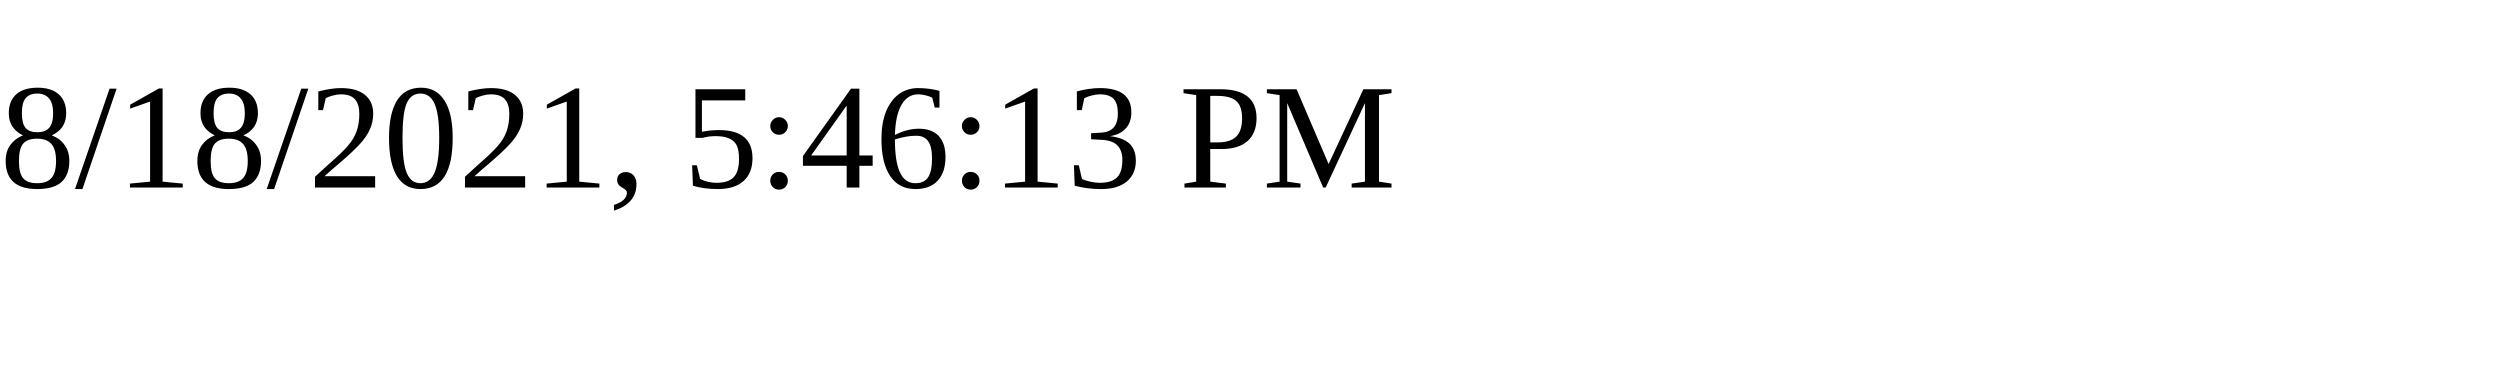
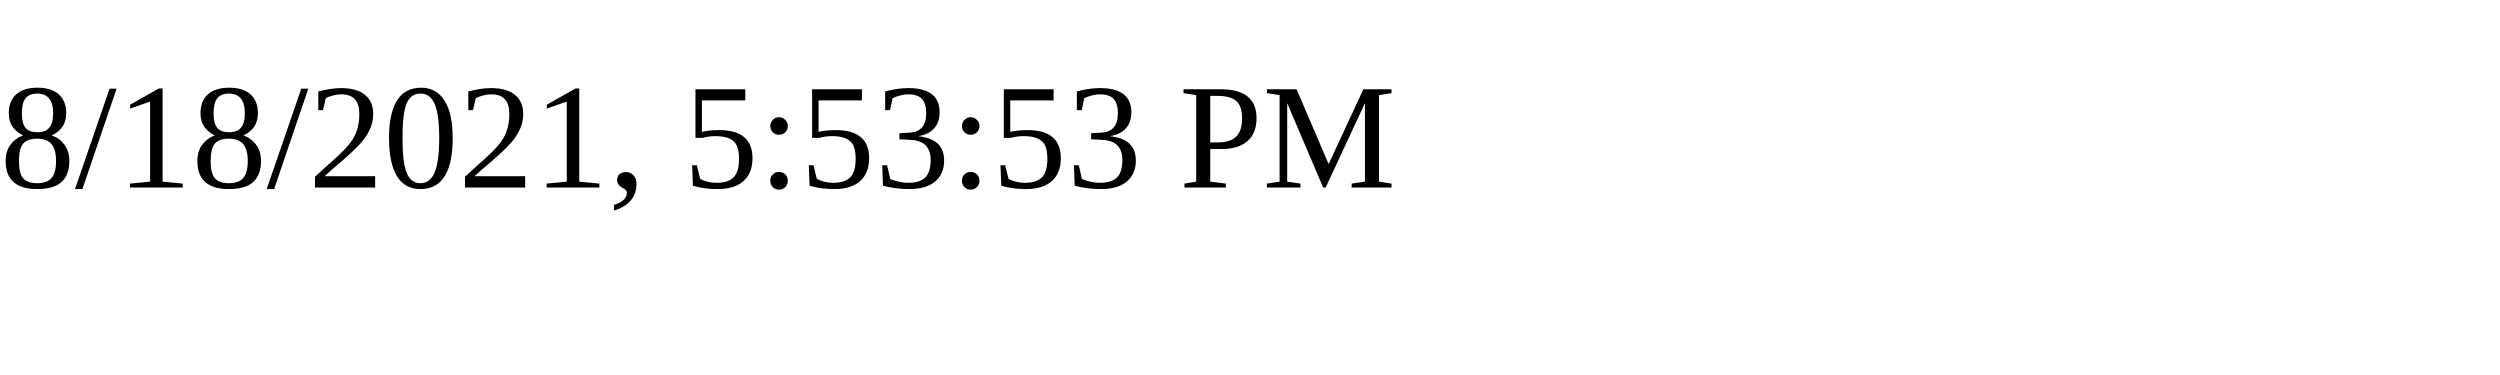
<svg xmlns="http://www.w3.org/2000/svg" height="30" width="200">
-   <text x="0" y="15">8/18/2021, 5:46:13 PM</text>
+   <text x="0" y="15">8/18/2021, 5:53:53 PM</text>
</svg>
